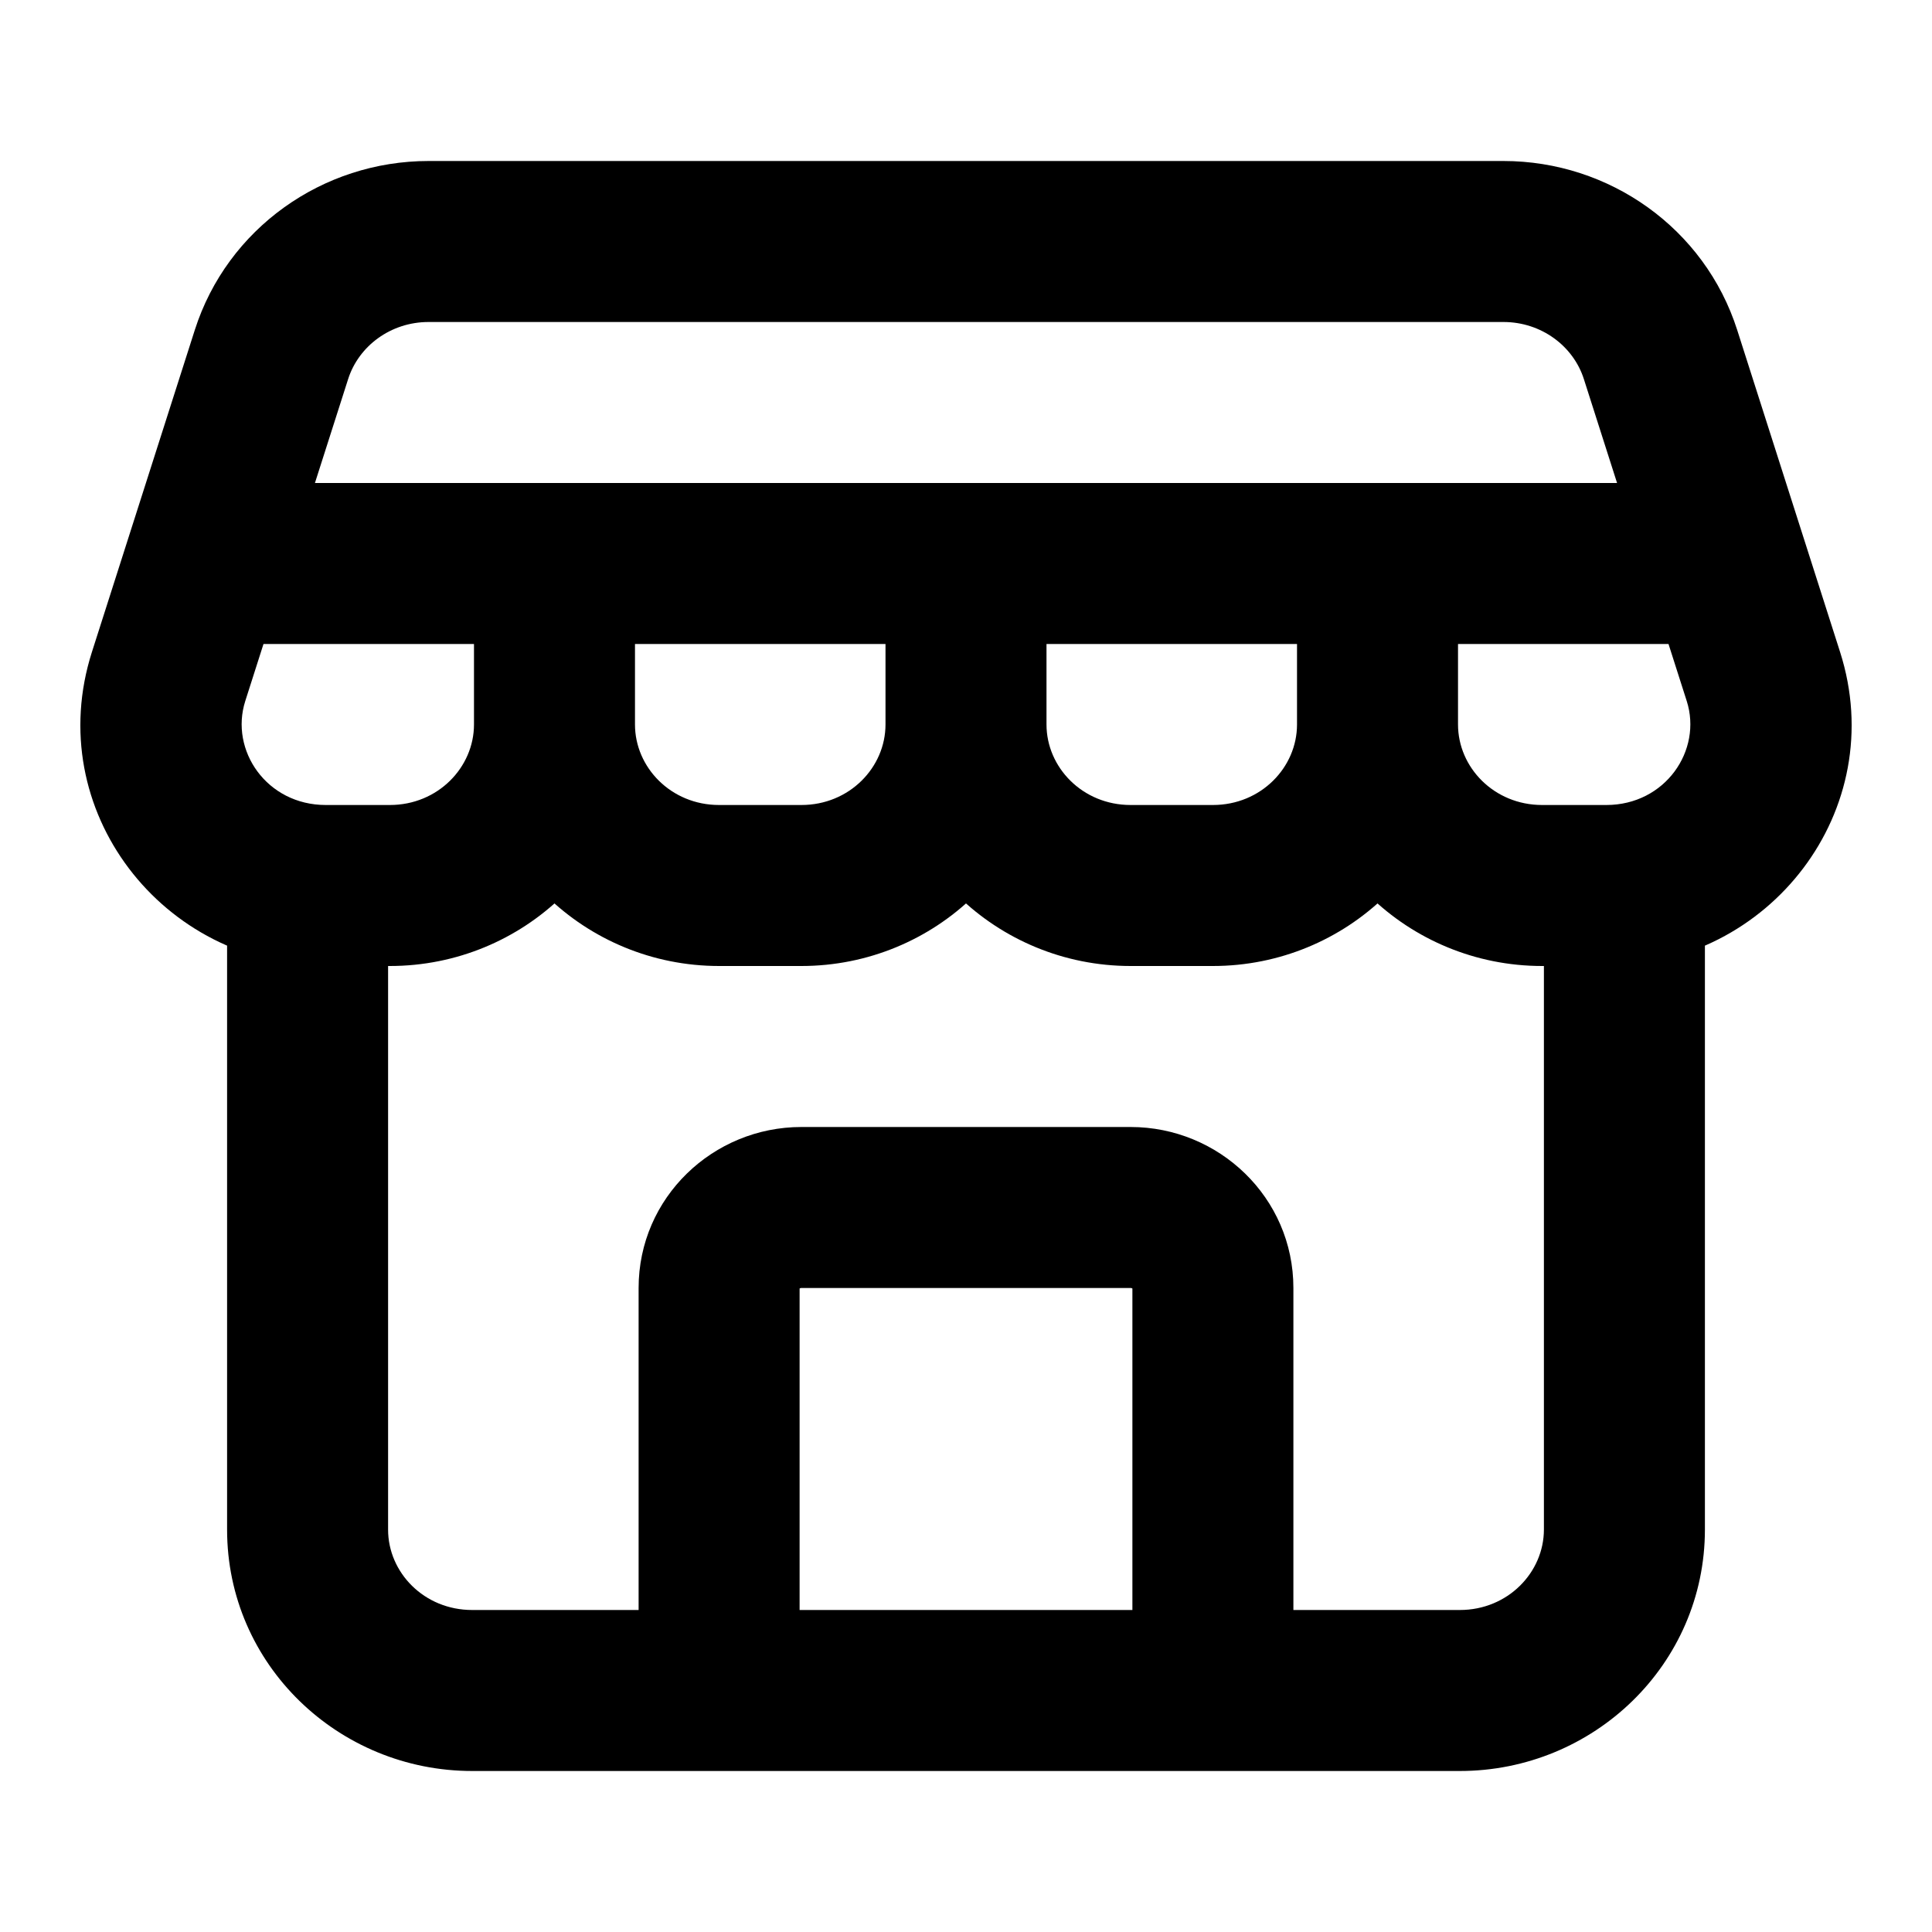
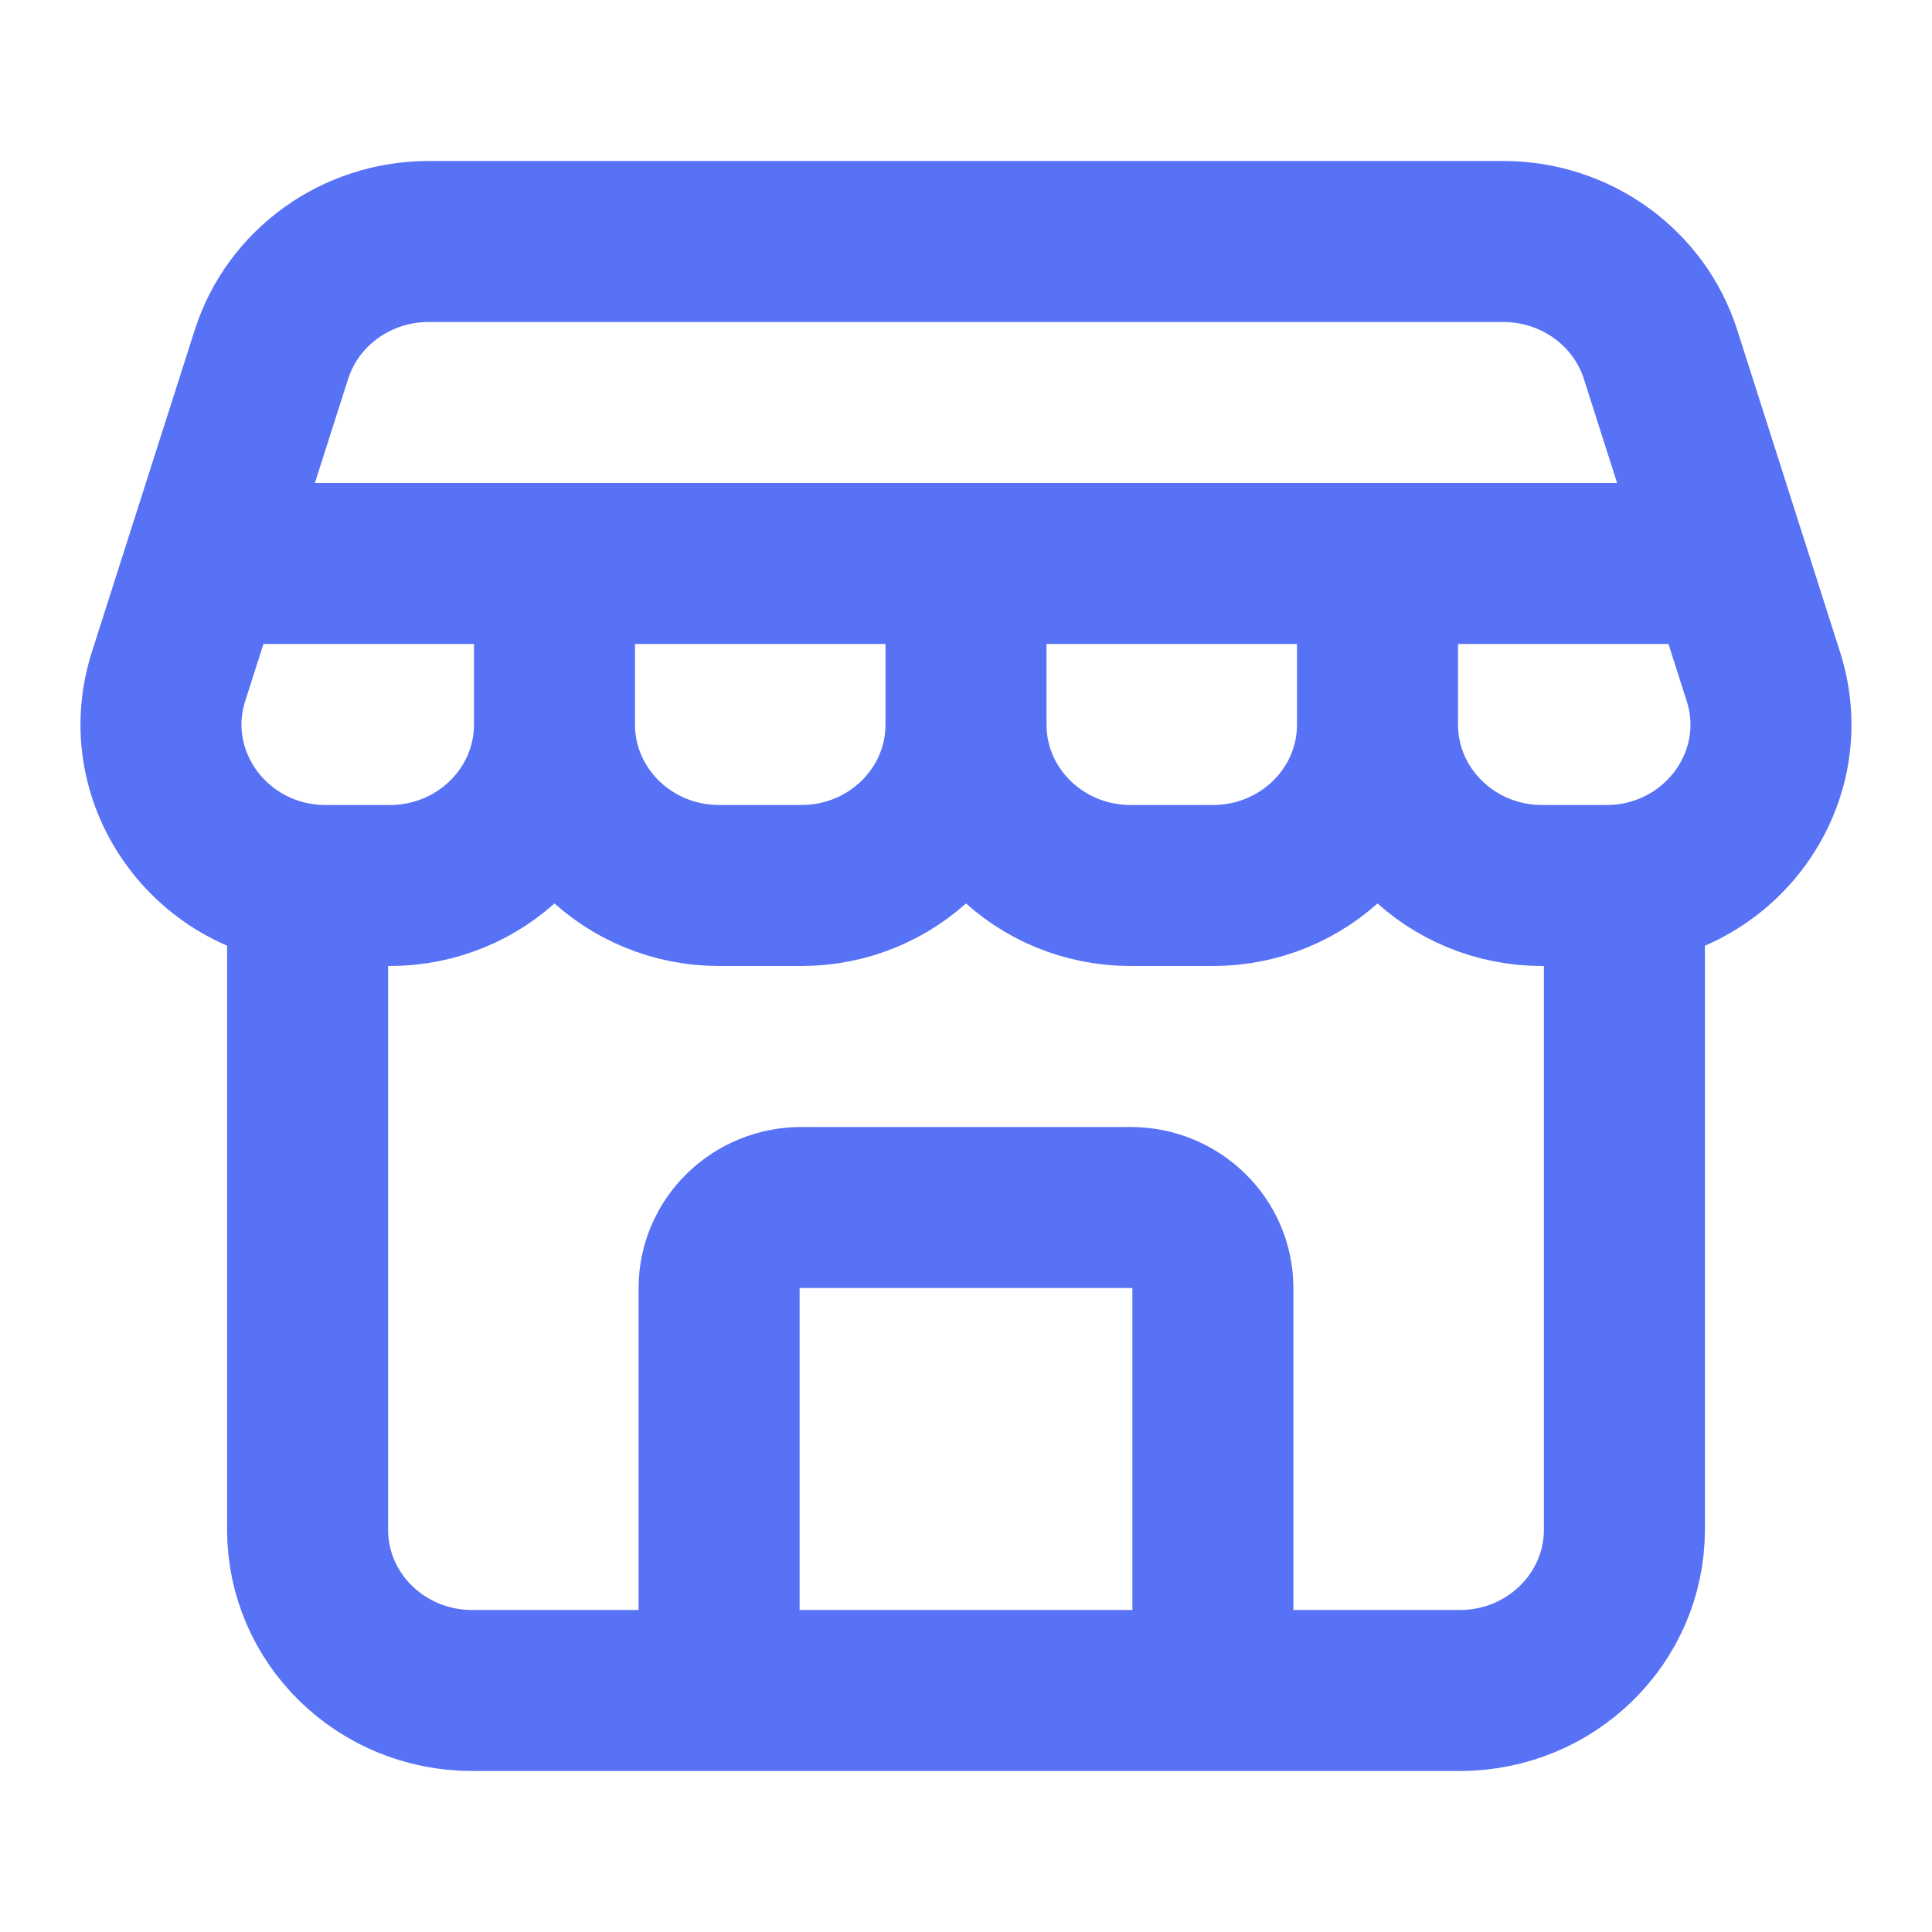
<svg xmlns="http://www.w3.org/2000/svg" width="24" height="24" viewBox="0 0 24 24" fill="none">
-   <path d="M2.094 8.403L1.142 8.099V8.099L2.094 8.403ZM3.372 4.403L4.325 4.708V4.708L3.372 4.403ZM7.888 7C7.888 6.448 7.44 6 6.888 6C6.336 6 5.888 6.448 5.888 7H7.888ZM18.112 7C18.112 6.448 17.664 6 17.112 6C16.56 6 16.112 6.448 16.112 7H18.112ZM21.905 8.403L22.858 8.099L21.905 8.403ZM20.628 4.403L19.675 4.708V4.708L20.628 4.403ZM13 7C13 6.448 12.552 6 12 6C11.448 6 11 6.448 11 7H13ZM15.067 21V22C15.619 22 16.067 21.552 16.067 21H15.067ZM8.933 21H7.933C7.933 21.552 8.381 22 8.933 22V21ZM3.047 8.708L4.325 4.708L2.42 4.099L1.142 8.099L3.047 8.708ZM5.324 4H18.676V2H5.324V4ZM7.888 9V7H5.888V9H7.888ZM18.112 9V7H16.112V9H18.112ZM19.157 12H19.954V10H19.157V12ZM22.858 8.099L21.58 4.099L19.675 4.708L20.953 8.708L22.858 8.099ZM19.954 12C21.979 12 23.485 10.062 22.858 8.099L20.953 8.708C21.149 9.321 20.687 10 19.954 10V12ZM5.888 9C5.888 9.531 5.441 10 4.843 10V12C6.504 12 7.888 10.678 7.888 9H5.888ZM18.676 4C19.147 4 19.544 4.299 19.675 4.708L21.58 4.099C21.177 2.838 19.993 2 18.676 2V4ZM4.325 4.708C4.456 4.299 4.853 4 5.324 4V2C4.007 2 2.823 2.838 2.42 4.099L4.325 4.708ZM16.112 9C16.112 10.678 17.496 12 19.157 12V10C18.559 10 18.112 9.532 18.112 9H16.112ZM1.142 8.099C0.515 10.062 2.021 12 4.047 12V10C3.313 10 2.851 9.321 3.047 8.708L1.142 8.099ZM8.933 12H9.955V10H8.933V12ZM13 9V7H11V9H13ZM9.955 12C11.616 12 13 10.678 13 9H11C11 9.532 10.553 10 9.955 10V12ZM8.933 10C8.335 10 7.888 9.532 7.888 9H5.888C5.888 10.678 7.272 12 8.933 12V10ZM14.045 12H15.067V10H14.045V12ZM15.067 12C16.728 12 18.112 10.678 18.112 9H16.112C16.112 9.532 15.665 10 15.067 10V12ZM14.045 10C13.447 10 13 9.532 13 9H11C11 10.678 12.384 12 14.045 12V10ZM2.821 11V19.002H4.821V11H2.821ZM5.866 22H18.134V20H5.866V22ZM21.179 19V11H19.179V19H21.179ZM18.134 22C19.795 22 21.179 20.678 21.179 19H19.179C19.179 19.532 18.732 20 18.134 20V22ZM2.821 19.002C2.821 20.68 4.206 22 5.866 22V20C5.266 20 4.821 19.532 4.821 19.002H2.821ZM2.543 8H21.457V6H2.543V8ZM9.955 16H14.045V14H9.955V16ZM14.067 16V21H16.067V16H14.067ZM15.067 20H8.933V22H15.067V20ZM9.933 21V16H7.933V21H9.933ZM14.045 16C14.053 16 14.058 16.001 14.06 16.003C14.064 16.004 14.067 16.006 14.069 16.008C14.07 16.009 14.07 16.01 14.069 16.008C14.069 16.006 14.068 16.005 14.068 16.003C14.067 16.001 14.067 16 14.067 16H16.067C16.067 14.875 15.141 14 14.045 14V16ZM9.955 14C8.859 14 7.933 14.875 7.933 16H9.933C9.933 16 9.933 16.001 9.932 16.003C9.932 16.005 9.932 16.006 9.931 16.008C9.93 16.01 9.93 16.009 9.931 16.008C9.933 16.006 9.936 16.004 9.94 16.003C9.942 16.001 9.947 16 9.955 16V14ZM4.047 12H4.843V10H4.047V12Z" fill="currentColor" />
+   <path d="M6.888 9V7M6.888 9C6.888 10.105 5.973 11 4.843 11H4.047C2.667 11 1.683 9.691 2.094 8.403L3.372 4.403C3.639 3.568 4.43 3 5.324 3H18.676C19.57 3 20.361 3.568 20.628 4.403L21.905 8.403C22.317 9.691 21.333 11 19.954 11H19.157C18.027 11 17.112 10.105 17.112 9M6.888 9C6.888 10.105 7.804 11 8.933 11H9.955C11.085 11 12 10.105 12 9M17.112 9V7M17.112 9C17.112 10.105 16.197 11 15.067 11H14.045C12.915 11 12 10.105 12 9M12 9V7M3.821 11V19.002C3.821 20.106 4.736 21 5.866 21H18.134C19.264 21 20.179 20.105 20.179 19V11M2.543 7H21.457M15.067 21V16C15.067 15.448 14.609 15 14.045 15H9.955C9.391 15 8.933 15.448 8.933 16V21H15.067Z" stroke="#5872F5" stroke-width="2" stroke-linecap="round" stroke-linejoin="round" />
</svg>
